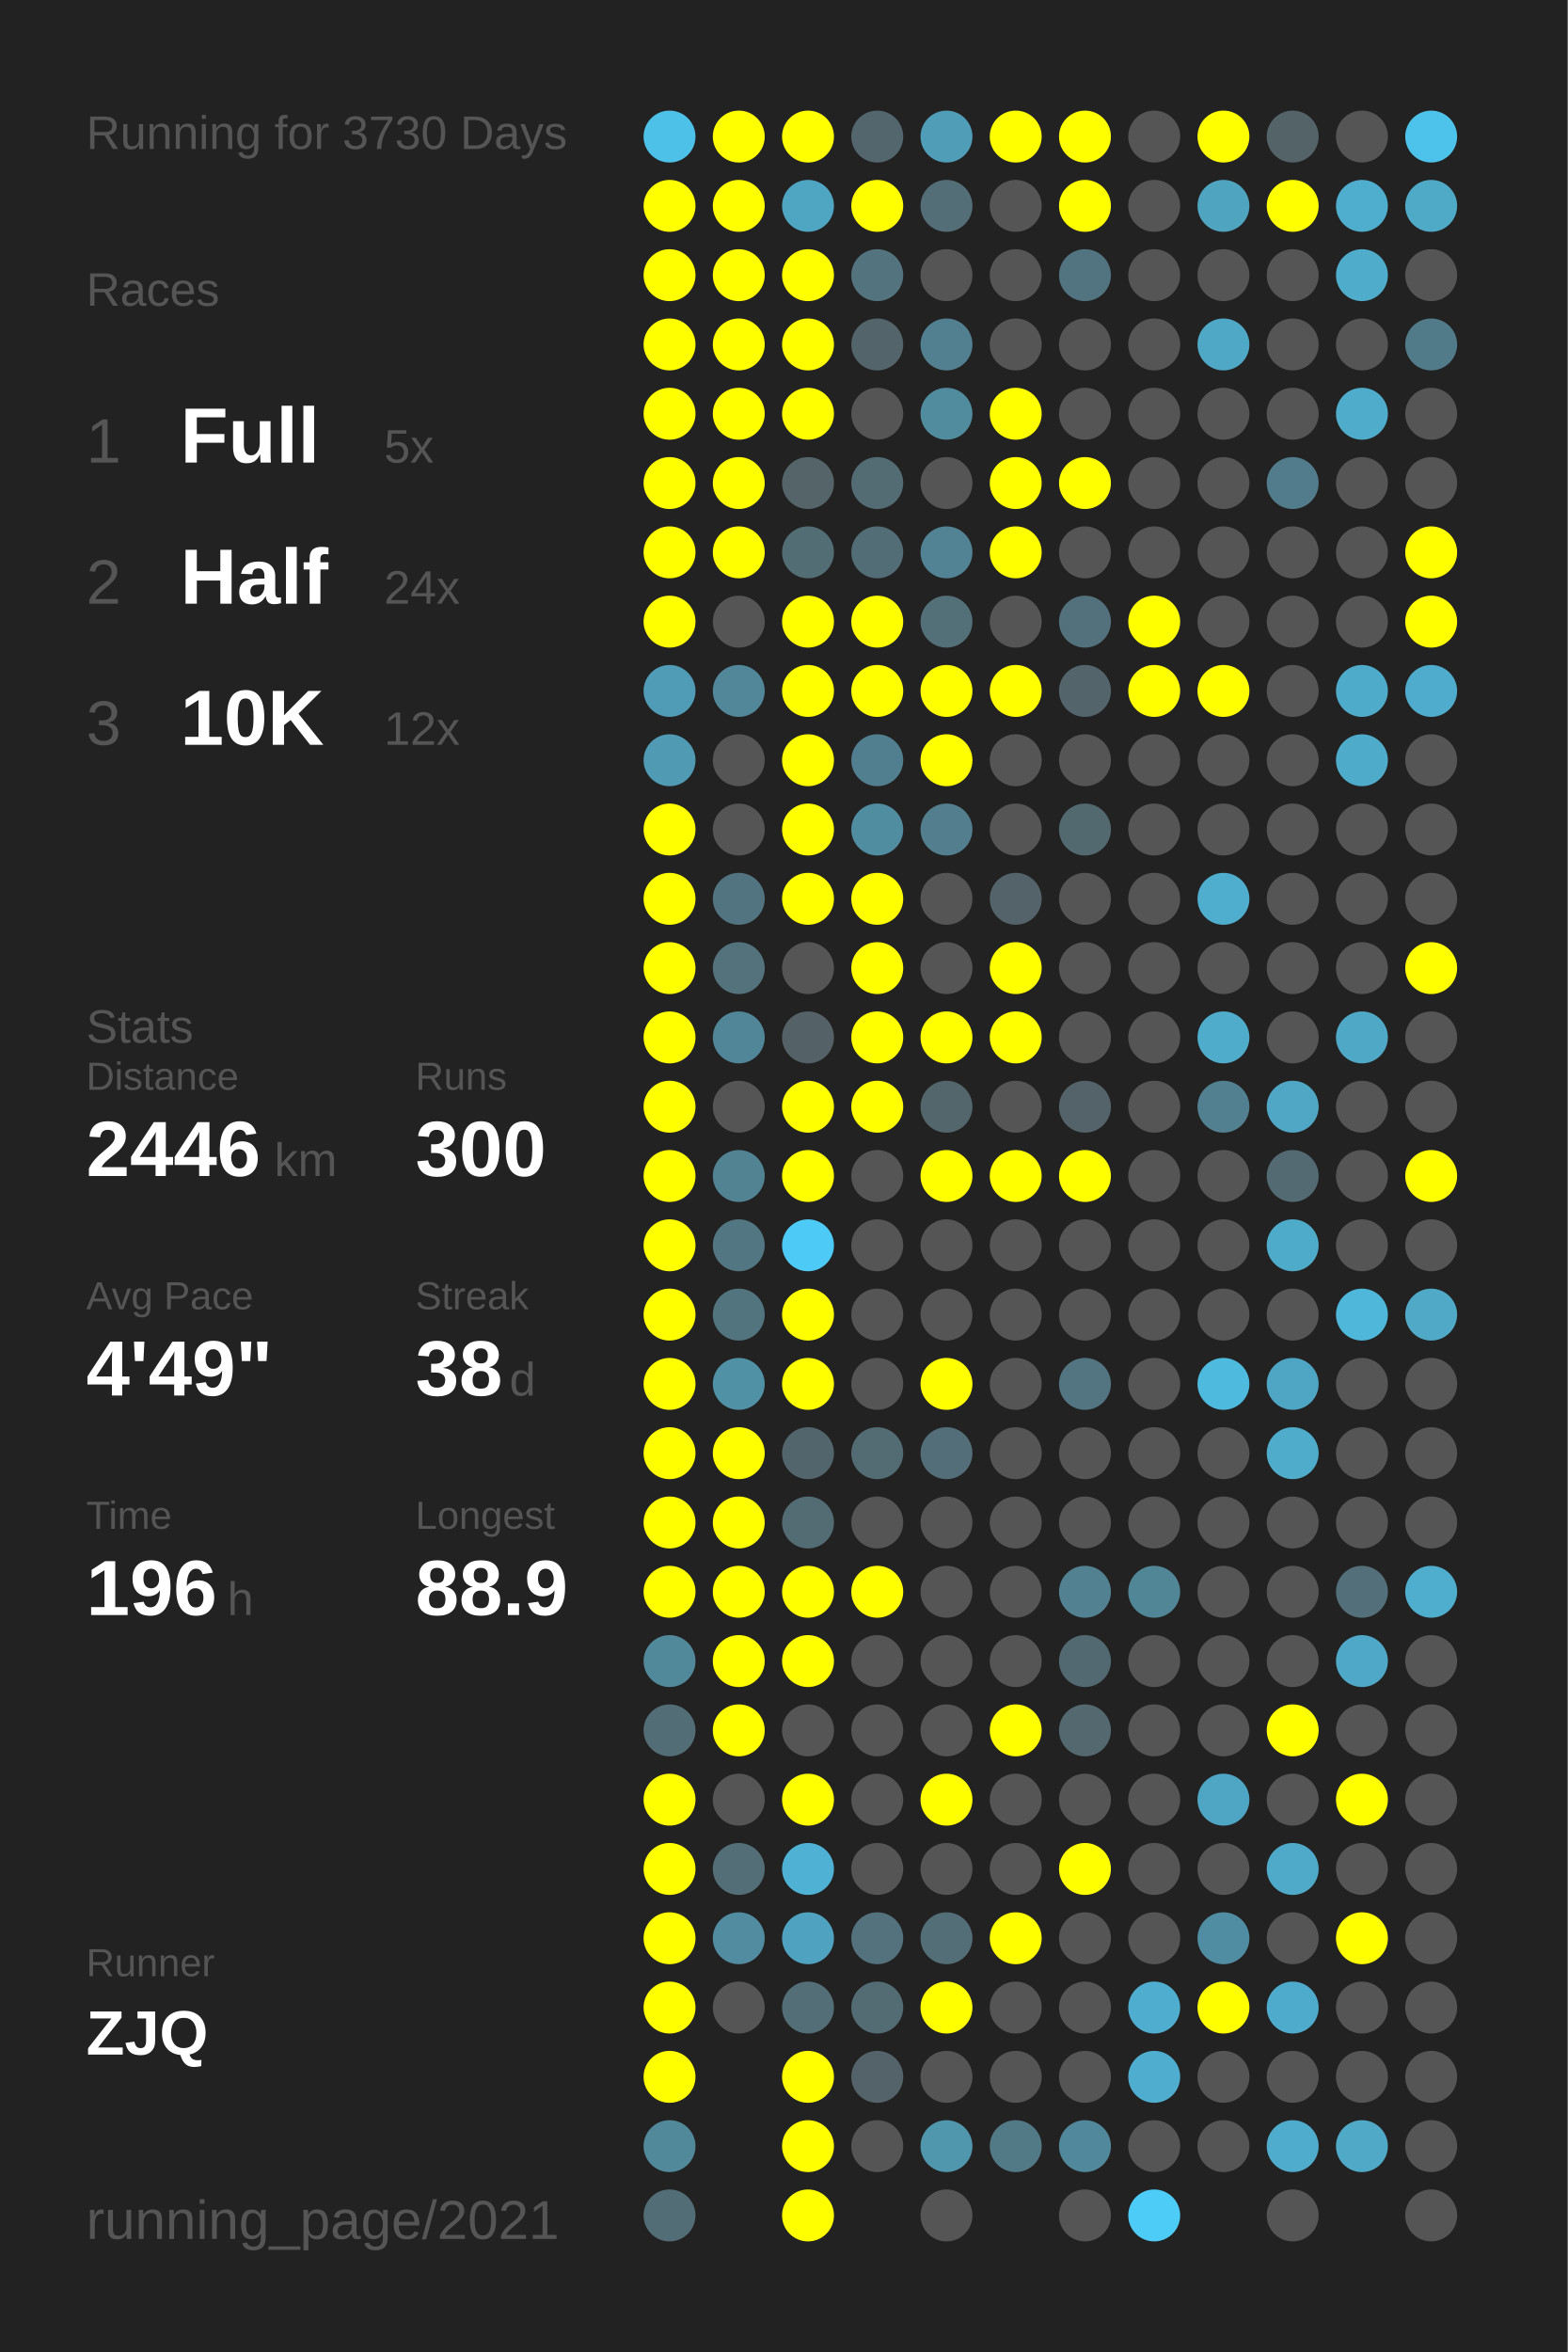
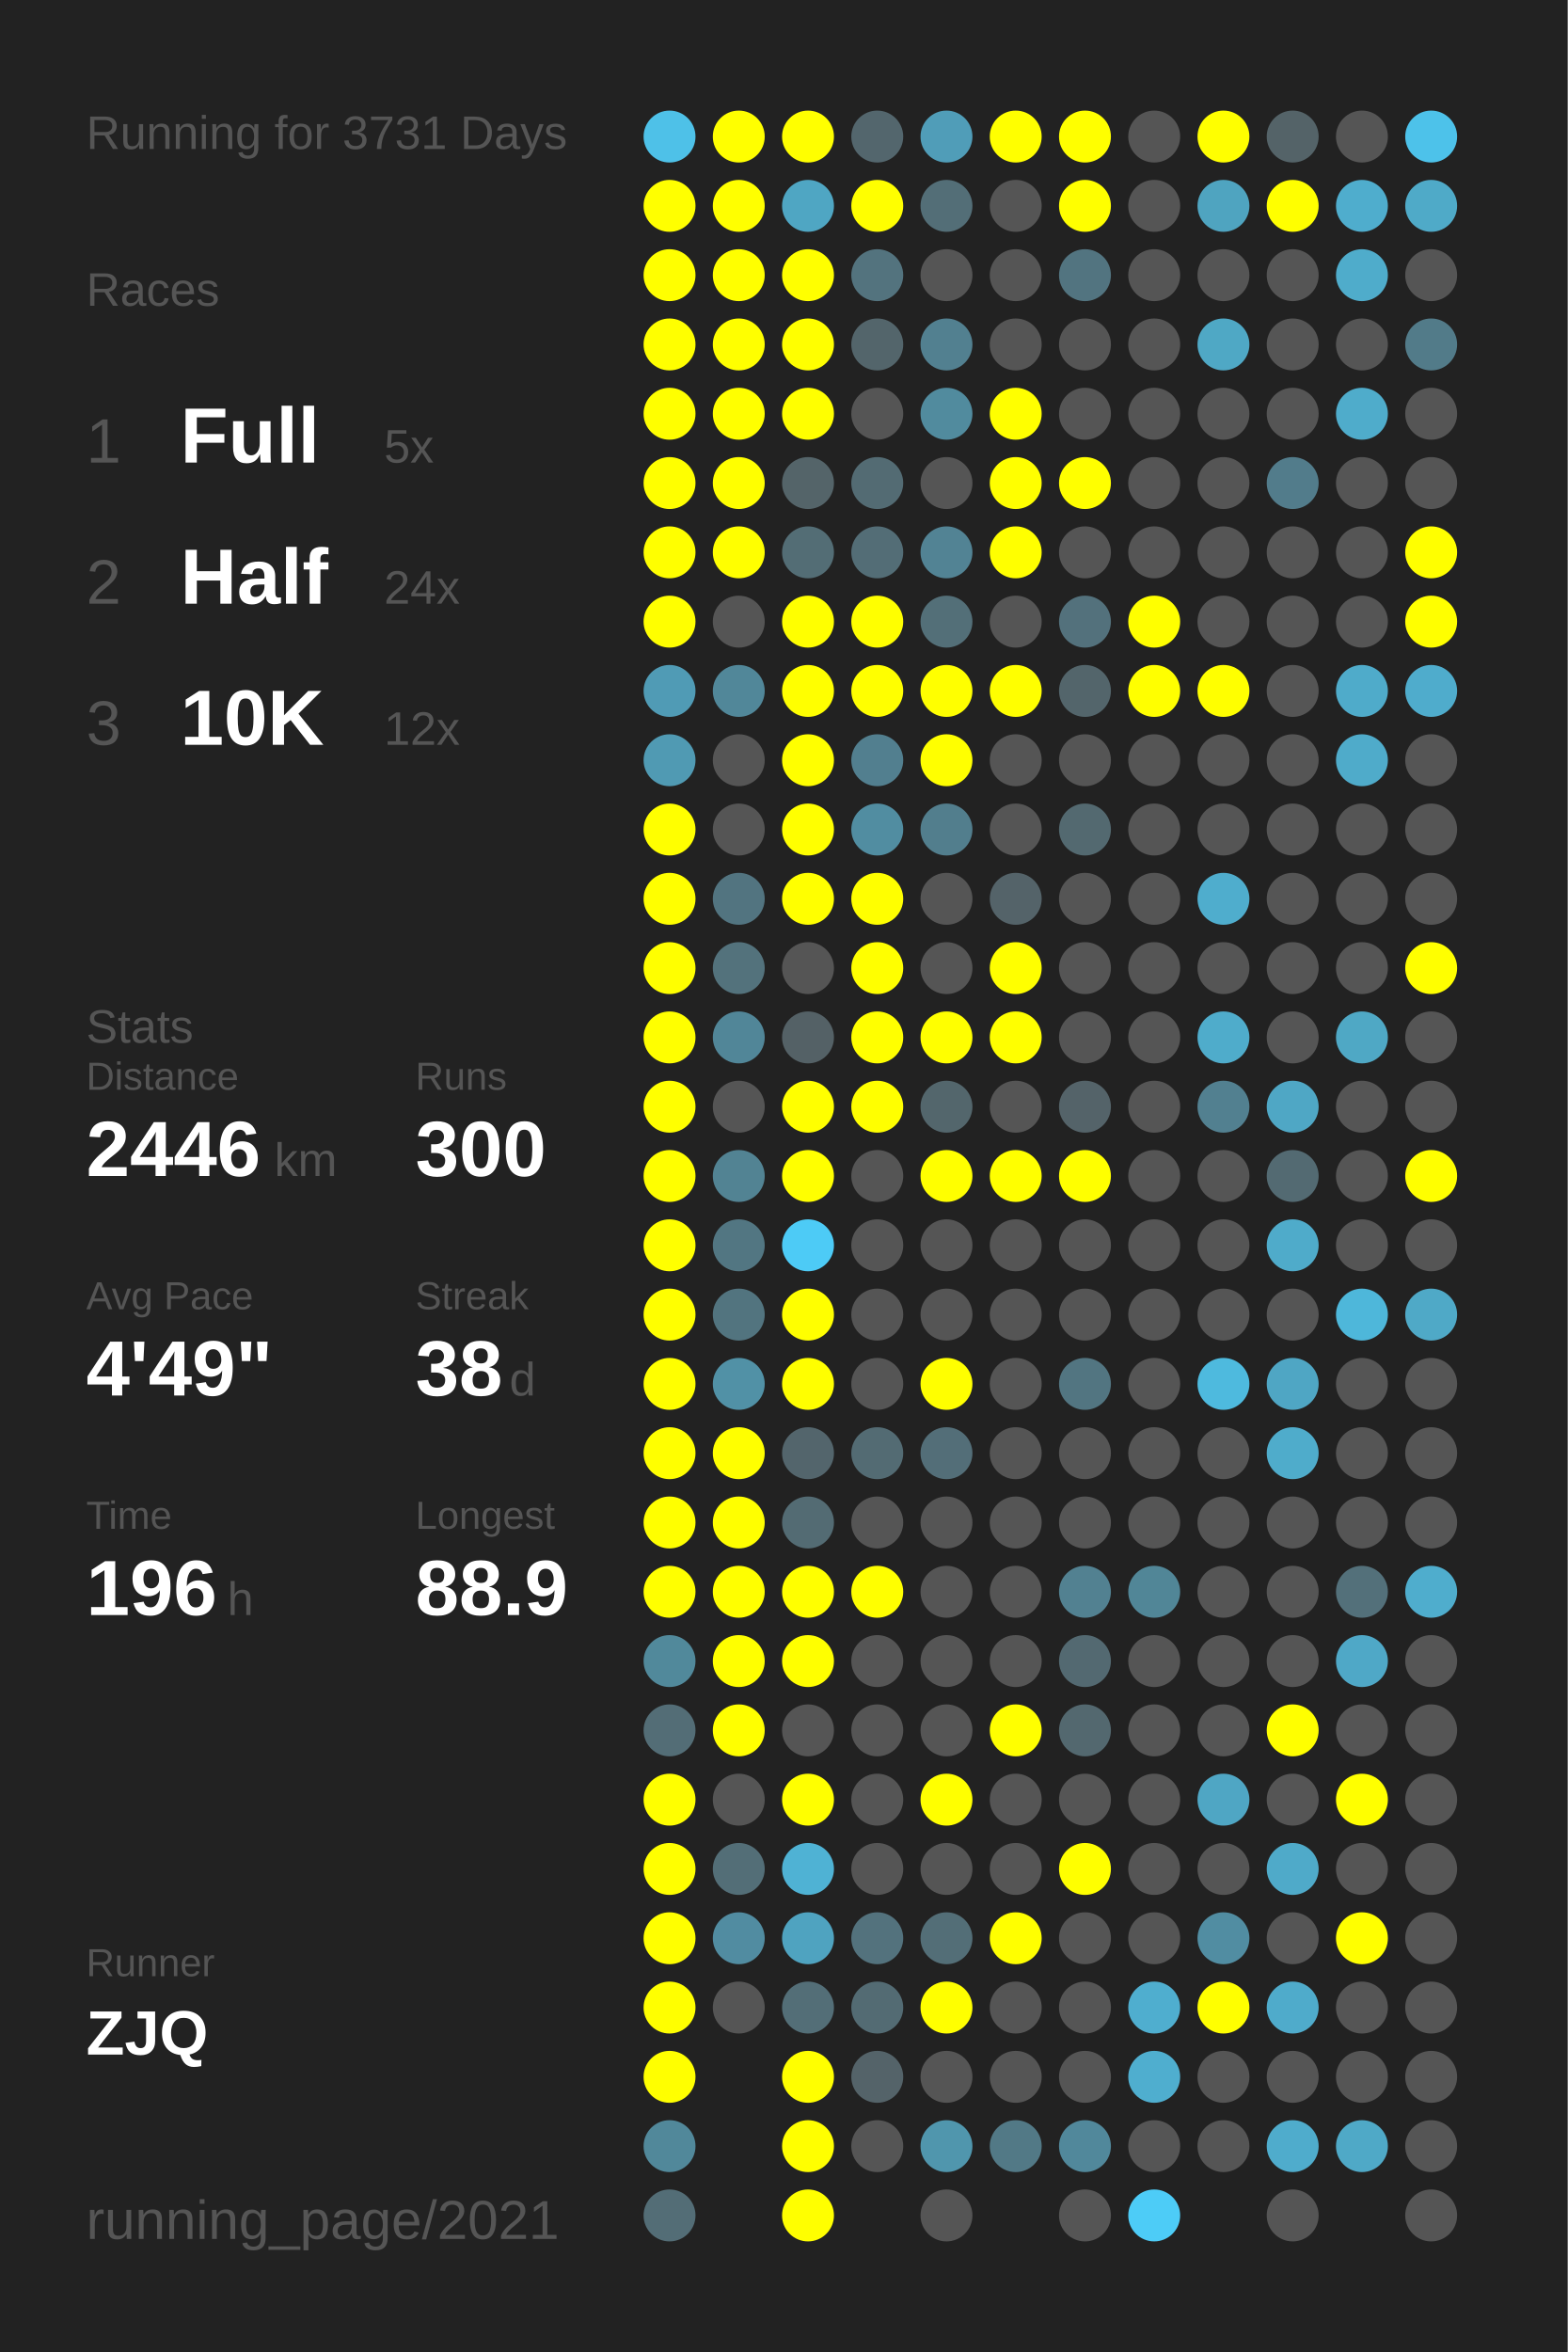
<svg xmlns="http://www.w3.org/2000/svg" baseProfile="full" height="300mm" version="1.1" viewBox="0,0,200,300" width="200mm">
  <defs />
  <rect fill="#222222" height="300" width="200" x="0" y="0" />
-   <text fill="#555555" style="font-size:6px; font-family:Arial;" x="11" y="19">Running for 3730 Days</text>
+   <text fill="#555555" style="font-size:6px; font-family:Arial;" x="11" y="19">Running for 3731 Days</text>
  <text fill="#555555" style="font-size:6px; font-family:Arial;" x="11" y="39">Races</text>
  <text fill="#555555" style="font-size:8px; font-family:Arial;" x="11" y="59">1</text>
  <text fill="#FFFFFF" style="font-size:10px; font-family:Arial; font-weight:bold;" x="23" y="59">Full</text>
  <text fill="#555555" style="font-size:6px; font-family:Arial;" x="49" y="59">5x</text>
  <text fill="#555555" style="font-size:8px; font-family:Arial;" x="11" y="77">2</text>
  <text fill="#FFFFFF" style="font-size:10px; font-family:Arial; font-weight:bold;" x="23" y="77">Half</text>
  <text fill="#555555" style="font-size:6px; font-family:Arial;" x="49" y="77">24x</text>
  <text fill="#555555" style="font-size:8px; font-family:Arial;" x="11" y="95">3</text>
  <text fill="#FFFFFF" style="font-size:10px; font-family:Arial; font-weight:bold;" x="23" y="95">10K</text>
  <text fill="#555555" style="font-size:6px; font-family:Arial;" x="49" y="95">12x</text>
  <text fill="#555555" style="font-size:6px; font-family:Arial;" x="11" y="133">Stats</text>
  <text fill="#555555" style="font-size:5px; font-family:Arial;" x="11" y="139">Distance</text>
  <text fill="#FFFFFF" style="font-size:10px; font-family:Arial; font-weight:bold;" x="11" y="150">2446</text>
  <text fill="#555555" style="font-size:6px; font-family:Arial;" x="35" y="150">km</text>
  <text fill="#555555" style="font-size:5px; font-family:Arial;" x="53" y="139">Runs</text>
  <text fill="#FFFFFF" style="font-size:10px; font-family:Arial; font-weight:bold;" x="53" y="150">300</text>
  <text fill="#555555" style="font-size:5px; font-family:Arial;" x="11" y="167">Avg Pace</text>
  <text fill="#FFFFFF" style="font-size:10px; font-family:Arial; font-weight:bold;" x="11" y="178">4'49"</text>
  <text fill="#555555" style="font-size:5px; font-family:Arial;" x="53" y="167">Streak</text>
  <text fill="#FFFFFF" style="font-size:10px; font-family:Arial; font-weight:bold;" x="53" y="178">38</text>
  <text fill="#555555" style="font-size:6px; font-family:Arial;" x="65" y="178">d</text>
  <text fill="#555555" style="font-size:5px; font-family:Arial;" x="11" y="195">Time</text>
  <text fill="#FFFFFF" style="font-size:10px; font-family:Arial; font-weight:bold;" x="11" y="206">196</text>
  <text fill="#555555" style="font-size:6px; font-family:Arial;" x="29" y="206">h</text>
  <text fill="#555555" style="font-size:5px; font-family:Arial;" x="53" y="195">Longest</text>
  <text fill="#FFFFFF" style="font-size:10px; font-family:Arial; font-weight:bold;" x="53" y="206">88.9</text>
  <text fill="#555555" style="font-size:5px; font-family:Arial;" x="11" y="252.065">Runner</text>
  <text fill="#FFFFFF" style="font-size:8px; font-family:Arial; font-weight:bold;" x="11" y="262.065">ZJQ</text>
  <text fill="#555555" style="font-size:7px; font-family:Arial;" x="11" y="285.581">running_page/2021</text>
  <circle cx="85.417" cy="17.419" fill="#4ec1e8" r="3.312" />
  <circle cx="85.417" cy="26.258" fill="#FFFF00" r="3.312" />
  <circle cx="85.417" cy="35.097" fill="#FFFF00" r="3.312" />
  <circle cx="85.417" cy="43.935" fill="#FFFF00" r="3.312" />
  <circle cx="85.417" cy="52.774" fill="#FFFF00" r="3.312" />
  <circle cx="85.417" cy="61.613" fill="#FFFF00" r="3.312" />
  <circle cx="85.417" cy="70.452" fill="#FFFF00" r="3.312" />
  <circle cx="85.417" cy="79.29" fill="#FFFF00" r="3.312" />
  <circle cx="85.417" cy="88.129" fill="#509bb5" r="3.312" />
  <circle cx="85.417" cy="96.968" fill="#509ab3" r="3.312" />
  <circle cx="85.417" cy="105.806" fill="#FFFF00" r="3.312" />
  <circle cx="85.417" cy="114.645" fill="#FFFF00" r="3.312" />
  <circle cx="85.417" cy="123.484" fill="#FFFF00" r="3.312" />
  <circle cx="85.417" cy="132.323" fill="#FFFF00" r="3.312" />
  <circle cx="85.417" cy="141.161" fill="#FFFF00" r="3.312" />
  <circle cx="85.417" cy="150" fill="#FFFF00" r="3.312" />
  <circle cx="85.417" cy="158.839" fill="#FFFF00" r="3.312" />
  <circle cx="85.417" cy="167.677" fill="#FFFF00" r="3.312" />
  <circle cx="85.417" cy="176.516" fill="#FFFF00" r="3.312" />
  <circle cx="85.417" cy="185.355" fill="#FFFF00" r="3.312" />
  <circle cx="85.417" cy="194.194" fill="#FFFF00" r="3.312" />
  <circle cx="85.417" cy="203.032" fill="#FFFF00" r="3.312" />
  <circle cx="85.417" cy="211.871" fill="#51899b" r="3.312" />
  <circle cx="85.417" cy="220.71" fill="#536d76" r="3.312" />
  <circle cx="85.417" cy="229.548" fill="#FFFF00" r="3.312" />
  <circle cx="85.417" cy="238.387" fill="#FFFF00" r="3.312" />
  <circle cx="85.417" cy="247.226" fill="#FFFF00" r="3.312" />
  <circle cx="85.417" cy="256.065" fill="#FFFF00" r="3.312" />
  <circle cx="85.417" cy="264.903" fill="#FFFF00" r="3.312" />
  <circle cx="85.417" cy="273.742" fill="#51889a" r="3.312" />
  <circle cx="85.417" cy="282.581" fill="#536d76" r="3.312" />
  <circle cx="94.25" cy="17.419" fill="#FFFF00" r="3.312" />
  <circle cx="94.25" cy="26.258" fill="#FFFF00" r="3.312" />
  <circle cx="94.25" cy="35.097" fill="#FFFF00" r="3.312" />
  <circle cx="94.25" cy="43.935" fill="#FFFF00" r="3.312" />
  <circle cx="94.25" cy="52.774" fill="#FFFF00" r="3.312" />
  <circle cx="94.25" cy="61.613" fill="#FFFF00" r="3.312" />
  <circle cx="94.25" cy="70.452" fill="#FFFF00" r="3.312" />
  <circle cx="94.25" cy="79.29" fill="#555555" r="3.312" />
  <circle cx="94.25" cy="88.129" fill="#518799" r="3.312" />
  <circle cx="94.25" cy="96.968" fill="#555555" r="3.312" />
  <circle cx="94.25" cy="105.806" fill="#555555" r="3.312" />
  <circle cx="94.25" cy="114.645" fill="#527480" r="3.312" />
  <circle cx="94.25" cy="123.484" fill="#53727c" r="3.312" />
  <circle cx="94.25" cy="132.323" fill="#518698" r="3.312" />
  <circle cx="94.25" cy="141.161" fill="#555555" r="3.312" />
  <circle cx="94.25" cy="150" fill="#528393" r="3.312" />
  <circle cx="94.25" cy="158.839" fill="#527682" r="3.312" />
  <circle cx="94.25" cy="167.677" fill="#52747f" r="3.312" />
  <circle cx="94.25" cy="176.516" fill="#5191a6" r="3.312" />
  <circle cx="94.25" cy="185.355" fill="#FFFF00" r="3.312" />
  <circle cx="94.25" cy="194.194" fill="#FFFF00" r="3.312" />
  <circle cx="94.25" cy="203.032" fill="#FFFF00" r="3.312" />
  <circle cx="94.25" cy="211.871" fill="#FFFF00" r="3.312" />
  <circle cx="94.25" cy="220.71" fill="#FFFF00" r="3.312" />
  <circle cx="94.25" cy="229.548" fill="#555555" r="3.312" />
  <circle cx="94.25" cy="238.387" fill="#536e77" r="3.312" />
  <circle cx="94.25" cy="247.226" fill="#518ca1" r="3.312" />
  <circle cx="94.25" cy="256.065" fill="#555555" r="3.312" />
  <circle cx="103.083" cy="17.419" fill="#FFFF00" r="3.312" />
  <circle cx="103.083" cy="26.258" fill="#4fa6c3" r="3.312" />
  <circle cx="103.083" cy="35.097" fill="#FFFF00" r="3.312" />
  <circle cx="103.083" cy="43.935" fill="#FFFF00" r="3.312" />
  <circle cx="103.083" cy="52.774" fill="#FFFF00" r="3.312" />
  <circle cx="103.083" cy="61.613" fill="#546469" r="3.312" />
  <circle cx="103.083" cy="70.452" fill="#536d75" r="3.312" />
  <circle cx="103.083" cy="79.29" fill="#FFFF00" r="3.312" />
  <circle cx="103.083" cy="88.129" fill="#FFFF00" r="3.312" />
  <circle cx="103.083" cy="96.968" fill="#FFFF00" r="3.312" />
  <circle cx="103.083" cy="105.806" fill="#FFFF00" r="3.312" />
  <circle cx="103.083" cy="114.645" fill="#FFFF00" r="3.312" />
  <circle cx="103.083" cy="123.484" fill="#555555" r="3.312" />
  <circle cx="103.083" cy="132.323" fill="#546166" r="3.312" />
  <circle cx="103.083" cy="141.161" fill="#FFFF00" r="3.312" />
  <circle cx="103.083" cy="150" fill="#FFFF00" r="3.312" />
  <circle cx="103.083" cy="158.839" fill="#4dcbf6" r="3.312" />
  <circle cx="103.083" cy="167.677" fill="#FFFF00" r="3.312" />
  <circle cx="103.083" cy="176.516" fill="#FFFF00" r="3.312" />
  <circle cx="103.083" cy="185.355" fill="#53656c" r="3.312" />
  <circle cx="103.083" cy="194.194" fill="#536b73" r="3.312" />
  <circle cx="103.083" cy="203.032" fill="#FFFF00" r="3.312" />
  <circle cx="103.083" cy="211.871" fill="#FFFF00" r="3.312" />
  <circle cx="103.083" cy="220.71" fill="#555555" r="3.312" />
  <circle cx="103.083" cy="229.548" fill="#FFFF00" r="3.312" />
  <circle cx="103.083" cy="238.387" fill="#4fb2d4" r="3.312" />
  <circle cx="103.083" cy="247.226" fill="#4fa3c0" r="3.312" />
  <circle cx="103.083" cy="256.065" fill="#536e77" r="3.312" />
  <circle cx="103.083" cy="264.903" fill="#FFFF00" r="3.312" />
  <circle cx="103.083" cy="273.742" fill="#FFFF00" r="3.312" />
  <circle cx="103.083" cy="282.581" fill="#FFFF00" r="3.312" />
  <circle cx="111.917" cy="17.419" fill="#53666d" r="3.312" />
  <circle cx="111.917" cy="26.258" fill="#FFFF00" r="3.312" />
  <circle cx="111.917" cy="35.097" fill="#53737e" r="3.312" />
  <circle cx="111.917" cy="43.935" fill="#53656b" r="3.312" />
  <circle cx="111.917" cy="52.774" fill="#555555" r="3.312" />
  <circle cx="111.917" cy="61.613" fill="#536b73" r="3.312" />
  <circle cx="111.917" cy="70.452" fill="#536d76" r="3.312" />
  <circle cx="111.917" cy="79.29" fill="#FFFF00" r="3.312" />
  <circle cx="111.917" cy="88.129" fill="#FFFF00" r="3.312" />
  <circle cx="111.917" cy="96.968" fill="#527f8f" r="3.312" />
  <circle cx="111.917" cy="105.806" fill="#518da1" r="3.312" />
  <circle cx="111.917" cy="114.645" fill="#FFFF00" r="3.312" />
  <circle cx="111.917" cy="123.484" fill="#FFFF00" r="3.312" />
  <circle cx="111.917" cy="132.323" fill="#FFFF00" r="3.312" />
  <circle cx="111.917" cy="141.161" fill="#FFFF00" r="3.312" />
  <circle cx="111.917" cy="150" fill="#555555" r="3.312" />
  <circle cx="111.917" cy="158.839" fill="#555555" r="3.312" />
  <circle cx="111.917" cy="167.677" fill="#555555" r="3.312" />
  <circle cx="111.917" cy="176.516" fill="#555555" r="3.312" />
  <circle cx="111.917" cy="185.355" fill="#536b73" r="3.312" />
  <circle cx="111.917" cy="194.194" fill="#555555" r="3.312" />
  <circle cx="111.917" cy="203.032" fill="#FFFF00" r="3.312" />
  <circle cx="111.917" cy="211.871" fill="#555555" r="3.312" />
  <circle cx="111.917" cy="220.71" fill="#555555" r="3.312" />
  <circle cx="111.917" cy="229.548" fill="#555555" r="3.312" />
  <circle cx="111.917" cy="238.387" fill="#555555" r="3.312" />
  <circle cx="111.917" cy="247.226" fill="#53727d" r="3.312" />
  <circle cx="111.917" cy="256.065" fill="#536b73" r="3.312" />
  <circle cx="111.917" cy="264.903" fill="#546369" r="3.312" />
  <circle cx="111.917" cy="273.742" fill="#555555" r="3.312" />
  <circle cx="120.75" cy="17.419" fill="#509db8" r="3.312" />
  <circle cx="120.75" cy="26.258" fill="#536e77" r="3.312" />
  <circle cx="120.75" cy="35.097" fill="#555555" r="3.312" />
  <circle cx="120.75" cy="43.935" fill="#528090" r="3.312" />
  <circle cx="120.75" cy="52.774" fill="#518b9e" r="3.312" />
  <circle cx="120.75" cy="61.613" fill="#555555" r="3.312" />
  <circle cx="120.75" cy="70.452" fill="#528394" r="3.312" />
  <circle cx="120.75" cy="79.29" fill="#536f78" r="3.312" />
  <circle cx="120.75" cy="88.129" fill="#FFFF00" r="3.312" />
  <circle cx="120.75" cy="96.968" fill="#FFFF00" r="3.312" />
  <circle cx="120.75" cy="105.806" fill="#527e8d" r="3.312" />
  <circle cx="120.75" cy="114.645" fill="#555555" r="3.312" />
  <circle cx="120.75" cy="123.484" fill="#555555" r="3.312" />
  <circle cx="120.75" cy="132.323" fill="#FFFF00" r="3.312" />
  <circle cx="120.75" cy="141.161" fill="#53666c" r="3.312" />
  <circle cx="120.75" cy="150" fill="#FFFF00" r="3.312" />
  <circle cx="120.75" cy="158.839" fill="#555555" r="3.312" />
  <circle cx="120.75" cy="167.677" fill="#555555" r="3.312" />
  <circle cx="120.75" cy="176.516" fill="#FFFF00" r="3.312" />
  <circle cx="120.75" cy="185.355" fill="#536e78" r="3.312" />
  <circle cx="120.75" cy="194.194" fill="#555555" r="3.312" />
  <circle cx="120.75" cy="203.032" fill="#555555" r="3.312" />
  <circle cx="120.75" cy="211.871" fill="#555555" r="3.312" />
  <circle cx="120.75" cy="220.71" fill="#555555" r="3.312" />
  <circle cx="120.75" cy="229.548" fill="#FFFF00" r="3.312" />
  <circle cx="120.75" cy="238.387" fill="#555555" r="3.312" />
  <circle cx="120.75" cy="247.226" fill="#536e77" r="3.312" />
  <circle cx="120.75" cy="256.065" fill="#FFFF00" r="3.312" />
  <circle cx="120.75" cy="264.903" fill="#555555" r="3.312" />
  <circle cx="120.75" cy="273.742" fill="#5096ad" r="3.312" />
  <circle cx="120.75" cy="282.581" fill="#555555" r="3.312" />
  <circle cx="129.583" cy="17.419" fill="#FFFF00" r="3.312" />
  <circle cx="129.583" cy="26.258" fill="#555555" r="3.312" />
  <circle cx="129.583" cy="35.097" fill="#555555" r="3.312" />
  <circle cx="129.583" cy="43.935" fill="#555555" r="3.312" />
  <circle cx="129.583" cy="52.774" fill="#FFFF00" r="3.312" />
  <circle cx="129.583" cy="61.613" fill="#FFFF00" r="3.312" />
  <circle cx="129.583" cy="70.452" fill="#FFFF00" r="3.312" />
  <circle cx="129.583" cy="79.29" fill="#555555" r="3.312" />
  <circle cx="129.583" cy="88.129" fill="#FFFF00" r="3.312" />
  <circle cx="129.583" cy="96.968" fill="#555555" r="3.312" />
  <circle cx="129.583" cy="105.806" fill="#555555" r="3.312" />
  <circle cx="129.583" cy="114.645" fill="#546369" r="3.312" />
  <circle cx="129.583" cy="123.484" fill="#FFFF00" r="3.312" />
  <circle cx="129.583" cy="132.323" fill="#FFFF00" r="3.312" />
  <circle cx="129.583" cy="141.161" fill="#555555" r="3.312" />
  <circle cx="129.583" cy="150" fill="#FFFF00" r="3.312" />
  <circle cx="129.583" cy="158.839" fill="#555555" r="3.312" />
  <circle cx="129.583" cy="167.677" fill="#555555" r="3.312" />
  <circle cx="129.583" cy="176.516" fill="#555555" r="3.312" />
  <circle cx="129.583" cy="185.355" fill="#555555" r="3.312" />
  <circle cx="129.583" cy="194.194" fill="#555555" r="3.312" />
  <circle cx="129.583" cy="203.032" fill="#555555" r="3.312" />
  <circle cx="129.583" cy="211.871" fill="#555555" r="3.312" />
  <circle cx="129.583" cy="220.71" fill="#FFFF00" r="3.312" />
  <circle cx="129.583" cy="229.548" fill="#555555" r="3.312" />
  <circle cx="129.583" cy="238.387" fill="#555555" r="3.312" />
  <circle cx="129.583" cy="247.226" fill="#FFFF00" r="3.312" />
  <circle cx="129.583" cy="256.065" fill="#555555" r="3.312" />
  <circle cx="129.583" cy="264.903" fill="#555555" r="3.312" />
  <circle cx="129.583" cy="273.742" fill="#527986" r="3.312" />
  <circle cx="138.417" cy="17.419" fill="#FFFF00" r="3.312" />
  <circle cx="138.417" cy="26.258" fill="#FFFF00" r="3.312" />
  <circle cx="138.417" cy="35.097" fill="#527480" r="3.312" />
  <circle cx="138.417" cy="43.935" fill="#555555" r="3.312" />
  <circle cx="138.417" cy="52.774" fill="#555555" r="3.312" />
  <circle cx="138.417" cy="61.613" fill="#FFFF00" r="3.312" />
  <circle cx="138.417" cy="70.452" fill="#555555" r="3.312" />
  <circle cx="138.417" cy="79.29" fill="#53717c" r="3.312" />
  <circle cx="138.417" cy="88.129" fill="#53656b" r="3.312" />
  <circle cx="138.417" cy="96.968" fill="#555555" r="3.312" />
  <circle cx="138.417" cy="105.806" fill="#536970" r="3.312" />
  <circle cx="138.417" cy="114.645" fill="#555555" r="3.312" />
  <circle cx="138.417" cy="123.484" fill="#555555" r="3.312" />
  <circle cx="138.417" cy="132.323" fill="#555555" r="3.312" />
  <circle cx="138.417" cy="141.161" fill="#546369" r="3.312" />
  <circle cx="138.417" cy="150" fill="#FFFF00" r="3.312" />
  <circle cx="138.417" cy="158.839" fill="#555555" r="3.312" />
  <circle cx="138.417" cy="167.677" fill="#555555" r="3.312" />
  <circle cx="138.417" cy="176.516" fill="#527581" r="3.312" />
  <circle cx="138.417" cy="185.355" fill="#555555" r="3.312" />
  <circle cx="138.417" cy="194.194" fill="#555555" r="3.312" />
  <circle cx="138.417" cy="203.032" fill="#528191" r="3.312" />
  <circle cx="138.417" cy="211.871" fill="#536971" r="3.312" />
  <circle cx="138.417" cy="220.71" fill="#53686f" r="3.312" />
  <circle cx="138.417" cy="229.548" fill="#555555" r="3.312" />
  <circle cx="138.417" cy="238.387" fill="#FFFF00" r="3.312" />
  <circle cx="138.417" cy="247.226" fill="#555555" r="3.312" />
  <circle cx="138.417" cy="256.065" fill="#555555" r="3.312" />
  <circle cx="138.417" cy="264.903" fill="#555555" r="3.312" />
  <circle cx="138.417" cy="273.742" fill="#51889b" r="3.312" />
  <circle cx="138.417" cy="282.581" fill="#555555" r="3.312" />
  <circle cx="147.25" cy="17.419" fill="#555555" r="3.312" />
  <circle cx="147.25" cy="26.258" fill="#555555" r="3.312" />
  <circle cx="147.25" cy="35.097" fill="#555555" r="3.312" />
  <circle cx="147.25" cy="43.935" fill="#555555" r="3.312" />
  <circle cx="147.25" cy="52.774" fill="#555555" r="3.312" />
  <circle cx="147.25" cy="61.613" fill="#555555" r="3.312" />
  <circle cx="147.25" cy="70.452" fill="#555555" r="3.312" />
  <circle cx="147.25" cy="79.29" fill="#FFFF00" r="3.312" />
  <circle cx="147.25" cy="88.129" fill="#FFFF00" r="3.312" />
  <circle cx="147.25" cy="96.968" fill="#555555" r="3.312" />
  <circle cx="147.25" cy="105.806" fill="#555555" r="3.312" />
  <circle cx="147.25" cy="114.645" fill="#555555" r="3.312" />
  <circle cx="147.25" cy="123.484" fill="#555555" r="3.312" />
  <circle cx="147.25" cy="132.323" fill="#555555" r="3.312" />
  <circle cx="147.25" cy="141.161" fill="#555555" r="3.312" />
  <circle cx="147.25" cy="150" fill="#555555" r="3.312" />
  <circle cx="147.25" cy="158.839" fill="#555555" r="3.312" />
  <circle cx="147.25" cy="167.677" fill="#555555" r="3.312" />
  <circle cx="147.25" cy="176.516" fill="#555555" r="3.312" />
  <circle cx="147.25" cy="185.355" fill="#555555" r="3.312" />
  <circle cx="147.25" cy="194.194" fill="#555555" r="3.312" />
  <circle cx="147.25" cy="203.032" fill="#518697" r="3.312" />
  <circle cx="147.25" cy="211.871" fill="#555555" r="3.312" />
  <circle cx="147.25" cy="220.71" fill="#555555" r="3.312" />
  <circle cx="147.25" cy="229.548" fill="#555555" r="3.312" />
  <circle cx="147.25" cy="238.387" fill="#555555" r="3.312" />
  <circle cx="147.25" cy="247.226" fill="#555555" r="3.312" />
  <circle cx="147.25" cy="256.065" fill="#4faecf" r="3.312" />
  <circle cx="147.25" cy="264.903" fill="#4faecf" r="3.312" />
  <circle cx="147.25" cy="273.742" fill="#555555" r="3.312" />
  <circle cx="147.25" cy="282.581" fill="#4dccf7" r="3.312" />
  <circle cx="156.083" cy="17.419" fill="#FFFF00" r="3.312" />
  <circle cx="156.083" cy="26.258" fill="#4fa4c0" r="3.312" />
  <circle cx="156.083" cy="35.097" fill="#555555" r="3.312" />
  <circle cx="156.083" cy="43.935" fill="#4fa8c5" r="3.312" />
  <circle cx="156.083" cy="52.774" fill="#555555" r="3.312" />
  <circle cx="156.083" cy="61.613" fill="#555555" r="3.312" />
  <circle cx="156.083" cy="70.452" fill="#555555" r="3.312" />
  <circle cx="156.083" cy="79.29" fill="#555555" r="3.312" />
  <circle cx="156.083" cy="88.129" fill="#FFFF00" r="3.312" />
  <circle cx="156.083" cy="96.968" fill="#555555" r="3.312" />
  <circle cx="156.083" cy="105.806" fill="#555555" r="3.312" />
  <circle cx="156.083" cy="114.645" fill="#4fadcd" r="3.312" />
  <circle cx="156.083" cy="123.484" fill="#555555" r="3.312" />
  <circle cx="156.083" cy="132.323" fill="#4faccb" r="3.312" />
  <circle cx="156.083" cy="141.161" fill="#528090" r="3.312" />
  <circle cx="156.083" cy="150" fill="#555555" r="3.312" />
  <circle cx="156.083" cy="158.839" fill="#555555" r="3.312" />
  <circle cx="156.083" cy="167.677" fill="#555555" r="3.312" />
  <circle cx="156.083" cy="176.516" fill="#4ebade" r="3.312" />
  <circle cx="156.083" cy="185.355" fill="#555555" r="3.312" />
  <circle cx="156.083" cy="194.194" fill="#555555" r="3.312" />
  <circle cx="156.083" cy="203.032" fill="#555555" r="3.312" />
  <circle cx="156.083" cy="211.871" fill="#555555" r="3.312" />
  <circle cx="156.083" cy="220.71" fill="#555555" r="3.312" />
  <circle cx="156.083" cy="229.548" fill="#4fa6c4" r="3.312" />
  <circle cx="156.083" cy="238.387" fill="#555555" r="3.312" />
  <circle cx="156.083" cy="247.226" fill="#518da2" r="3.312" />
  <circle cx="156.083" cy="256.065" fill="#FFFF00" r="3.312" />
  <circle cx="156.083" cy="264.903" fill="#555555" r="3.312" />
  <circle cx="156.083" cy="273.742" fill="#555555" r="3.312" />
  <circle cx="164.917" cy="17.419" fill="#546368" r="3.312" />
  <circle cx="164.917" cy="26.258" fill="#FFFF00" r="3.312" />
  <circle cx="164.917" cy="35.097" fill="#555555" r="3.312" />
  <circle cx="164.917" cy="43.935" fill="#555555" r="3.312" />
  <circle cx="164.917" cy="52.774" fill="#555555" r="3.312" />
  <circle cx="164.917" cy="61.613" fill="#527c8b" r="3.312" />
  <circle cx="164.917" cy="70.452" fill="#555555" r="3.312" />
  <circle cx="164.917" cy="79.29" fill="#555555" r="3.312" />
  <circle cx="164.917" cy="88.129" fill="#555555" r="3.312" />
  <circle cx="164.917" cy="96.968" fill="#555555" r="3.312" />
  <circle cx="164.917" cy="105.806" fill="#555555" r="3.312" />
  <circle cx="164.917" cy="114.645" fill="#555555" r="3.312" />
  <circle cx="164.917" cy="123.484" fill="#555555" r="3.312" />
  <circle cx="164.917" cy="132.323" fill="#555555" r="3.312" />
  <circle cx="164.917" cy="141.161" fill="#4fa7c5" r="3.312" />
  <circle cx="164.917" cy="150" fill="#536a72" r="3.312" />
  <circle cx="164.917" cy="158.839" fill="#4fabca" r="3.312" />
  <circle cx="164.917" cy="167.677" fill="#555555" r="3.312" />
  <circle cx="164.917" cy="176.516" fill="#4fa6c4" r="3.312" />
  <circle cx="164.917" cy="185.355" fill="#4faccb" r="3.312" />
  <circle cx="164.917" cy="194.194" fill="#555555" r="3.312" />
  <circle cx="164.917" cy="203.032" fill="#555555" r="3.312" />
  <circle cx="164.917" cy="211.871" fill="#555555" r="3.312" />
  <circle cx="164.917" cy="220.71" fill="#FFFF00" r="3.312" />
  <circle cx="164.917" cy="229.548" fill="#555555" r="3.312" />
  <circle cx="164.917" cy="238.387" fill="#4faac9" r="3.312" />
  <circle cx="164.917" cy="247.226" fill="#555555" r="3.312" />
  <circle cx="164.917" cy="256.065" fill="#4fabcb" r="3.312" />
  <circle cx="164.917" cy="264.903" fill="#555555" r="3.312" />
  <circle cx="164.917" cy="273.742" fill="#4faccc" r="3.312" />
  <circle cx="164.917" cy="282.581" fill="#555555" r="3.312" />
  <circle cx="173.75" cy="17.419" fill="#555555" r="3.312" />
  <circle cx="173.75" cy="26.258" fill="#4fadcd" r="3.312" />
  <circle cx="173.75" cy="35.097" fill="#4faccb" r="3.312" />
  <circle cx="173.75" cy="43.935" fill="#555555" r="3.312" />
  <circle cx="173.75" cy="52.774" fill="#4faccb" r="3.312" />
  <circle cx="173.75" cy="61.613" fill="#555555" r="3.312" />
  <circle cx="173.75" cy="70.452" fill="#555555" r="3.312" />
  <circle cx="173.75" cy="79.29" fill="#555555" r="3.312" />
  <circle cx="173.75" cy="88.129" fill="#4fabca" r="3.312" />
  <circle cx="173.75" cy="96.968" fill="#4fabca" r="3.312" />
  <circle cx="173.75" cy="105.806" fill="#555555" r="3.312" />
  <circle cx="173.75" cy="114.645" fill="#555555" r="3.312" />
  <circle cx="173.75" cy="123.484" fill="#555555" r="3.312" />
  <circle cx="173.75" cy="132.323" fill="#4fa8c5" r="3.312" />
  <circle cx="173.75" cy="141.161" fill="#555555" r="3.312" />
  <circle cx="173.75" cy="150" fill="#555555" r="3.312" />
  <circle cx="173.75" cy="158.839" fill="#555555" r="3.312" />
  <circle cx="173.75" cy="167.677" fill="#4eb7da" r="3.312" />
  <circle cx="173.75" cy="176.516" fill="#555555" r="3.312" />
  <circle cx="173.75" cy="185.355" fill="#555555" r="3.312" />
  <circle cx="173.75" cy="194.194" fill="#555555" r="3.312" />
  <circle cx="173.75" cy="203.032" fill="#53707a" r="3.312" />
  <circle cx="173.75" cy="211.871" fill="#4fa8c7" r="3.312" />
  <circle cx="173.75" cy="220.71" fill="#555555" r="3.312" />
  <circle cx="173.75" cy="229.548" fill="#FFFF00" r="3.312" />
  <circle cx="173.75" cy="238.387" fill="#555555" r="3.312" />
  <circle cx="173.75" cy="247.226" fill="#FFFF00" r="3.312" />
  <circle cx="173.75" cy="256.065" fill="#555555" r="3.312" />
  <circle cx="173.75" cy="264.903" fill="#555555" r="3.312" />
  <circle cx="173.75" cy="273.742" fill="#4fa9c7" r="3.312" />
  <circle cx="182.583" cy="17.419" fill="#4dc2ea" r="3.312" />
  <circle cx="182.583" cy="26.258" fill="#4faac8" r="3.312" />
  <circle cx="182.583" cy="35.097" fill="#555555" r="3.312" />
  <circle cx="182.583" cy="43.935" fill="#527b89" r="3.312" />
  <circle cx="182.583" cy="52.774" fill="#555555" r="3.312" />
  <circle cx="182.583" cy="61.613" fill="#555555" r="3.312" />
  <circle cx="182.583" cy="70.452" fill="#FFFF00" r="3.312" />
  <circle cx="182.583" cy="79.29" fill="#FFFF00" r="3.312" />
  <circle cx="182.583" cy="88.129" fill="#4faccc" r="3.312" />
  <circle cx="182.583" cy="96.968" fill="#555555" r="3.312" />
  <circle cx="182.583" cy="105.806" fill="#555555" r="3.312" />
  <circle cx="182.583" cy="114.645" fill="#555555" r="3.312" />
  <circle cx="182.583" cy="123.484" fill="#FFFF00" r="3.312" />
  <circle cx="182.583" cy="132.323" fill="#555555" r="3.312" />
  <circle cx="182.583" cy="141.161" fill="#555555" r="3.312" />
  <circle cx="182.583" cy="150" fill="#FFFF00" r="3.312" />
  <circle cx="182.583" cy="158.839" fill="#555555" r="3.312" />
  <circle cx="182.583" cy="167.677" fill="#4fa9c7" r="3.312" />
  <circle cx="182.583" cy="176.516" fill="#555555" r="3.312" />
  <circle cx="182.583" cy="185.355" fill="#555555" r="3.312" />
  <circle cx="182.583" cy="194.194" fill="#555555" r="3.312" />
  <circle cx="182.583" cy="203.032" fill="#4fadcd" r="3.312" />
  <circle cx="182.583" cy="211.871" fill="#555555" r="3.312" />
  <circle cx="182.583" cy="220.71" fill="#555555" r="3.312" />
  <circle cx="182.583" cy="229.548" fill="#555555" r="3.312" />
  <circle cx="182.583" cy="238.387" fill="#555555" r="3.312" />
  <circle cx="182.583" cy="247.226" fill="#555555" r="3.312" />
  <circle cx="182.583" cy="256.065" fill="#555555" r="3.312" />
  <circle cx="182.583" cy="264.903" fill="#555555" r="3.312" />
  <circle cx="182.583" cy="273.742" fill="#555555" r="3.312" />
  <circle cx="182.583" cy="282.581" fill="#555555" r="3.312" />
</svg>
